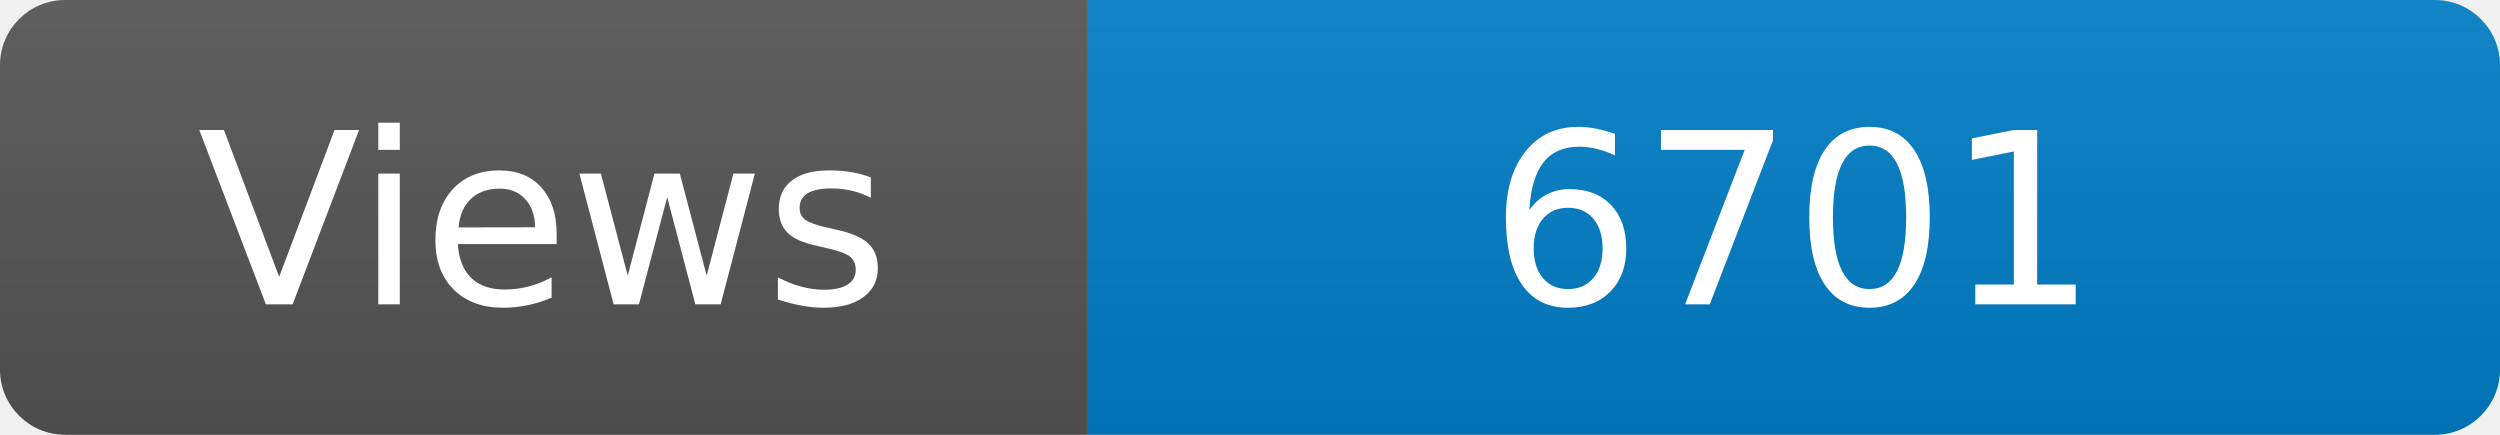
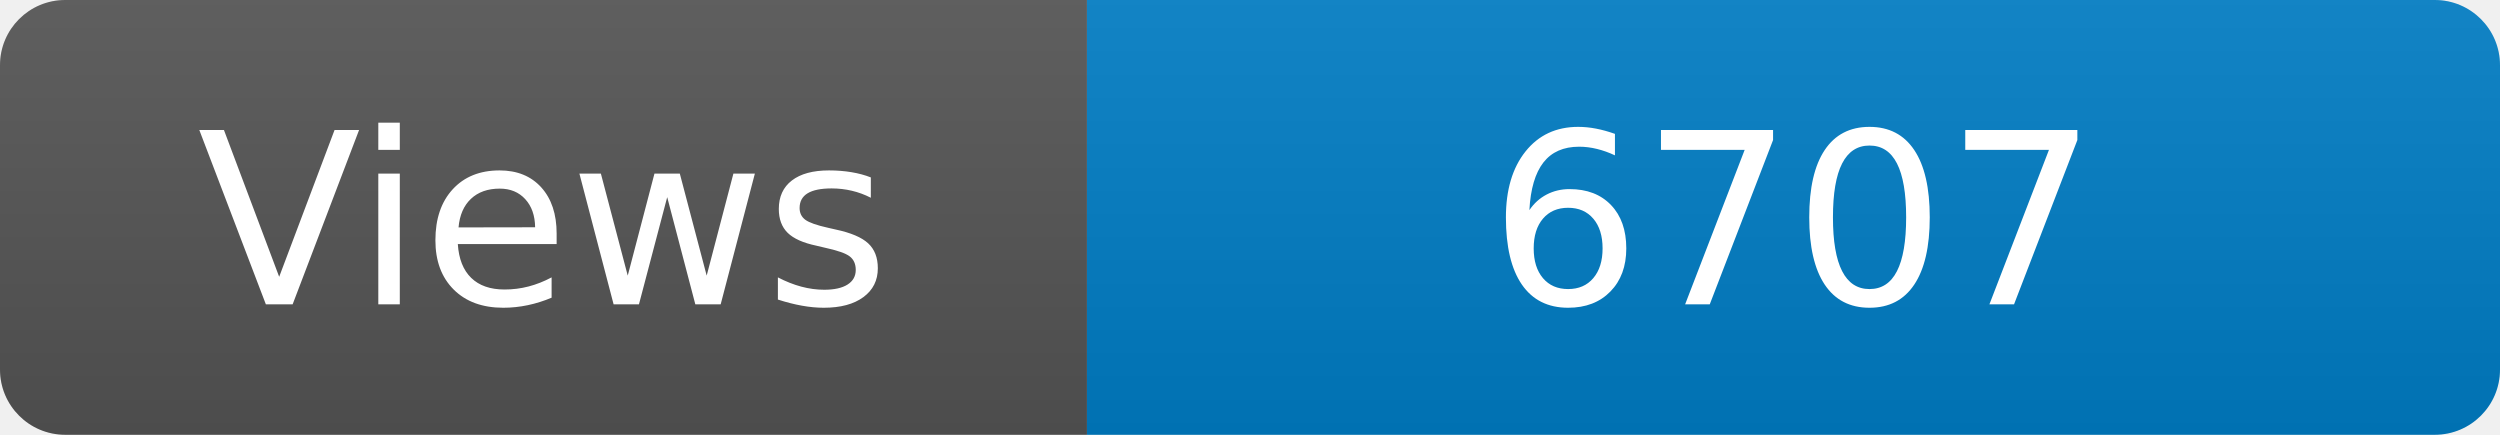
<svg xmlns="http://www.w3.org/2000/svg" width="115" height="20" role="img" aria-label="Maintained?: yes">
  <linearGradient id="s" x2="0" y2="100%">
    <stop offset="0" stop-color="#bbb" stop-opacity=".1" />
    <stop offset="1" stop-opacity=".1" />
  </linearGradient>
  <clipPath id="r">
    <rect width="115" height="20" rx="3" fill="#fff" />
  </clipPath>
  <g clip-path="url(#r)">
    <rect width="50" height="20" fill="#555" />
    <rect x="50" width="160" height="20" fill="#007ec6" />
    <rect width="115" height="20" fill="url(#s)" />
  </g>
  <g fill="#fff" text-anchor="middle" font-family="Verdana,Geneva,DejaVu Sans,sans-serif" font-size="110">
    <text x="250" y="140" transform="scale(.1)" fill="#fff">Views</text>
-     <text x="825" y="140" transform="scale(.1)" fill="#fff">6701</text>
+     <text x="825" y="140" transform="scale(.1)" fill="#fff">6707</text>
  </g>
</svg>
